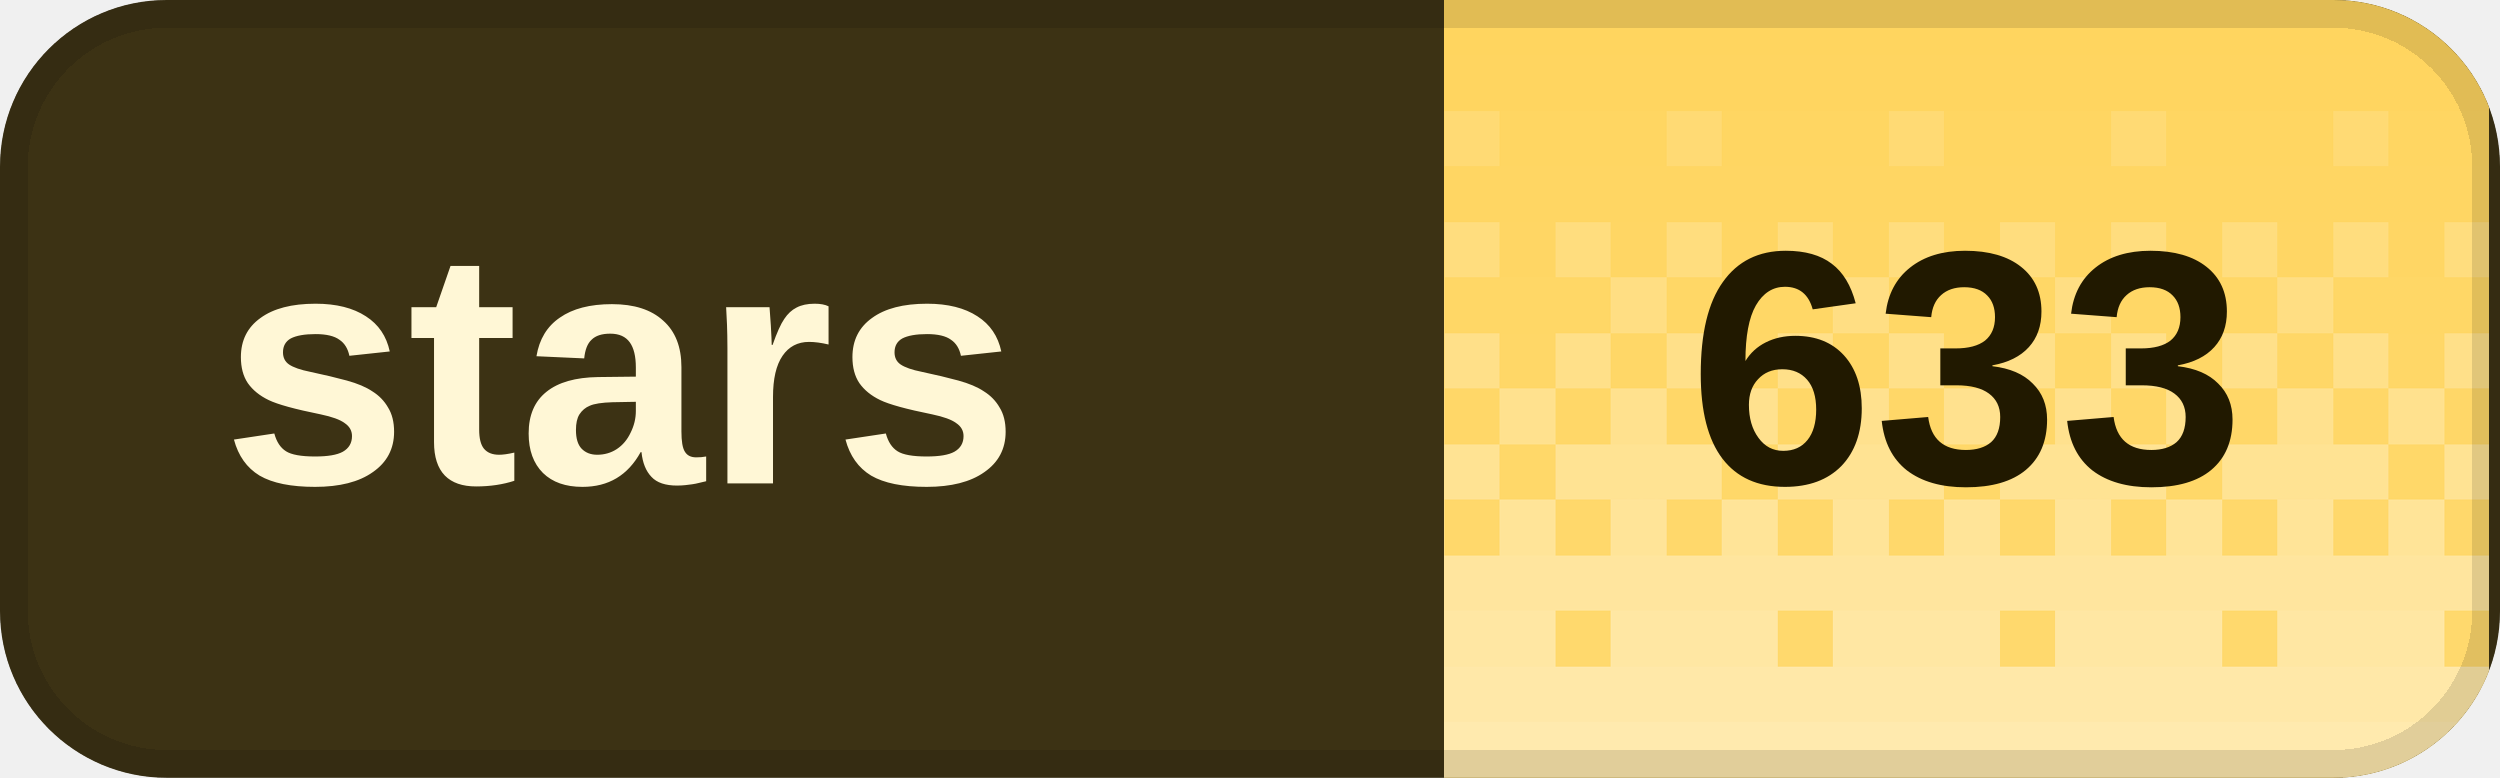
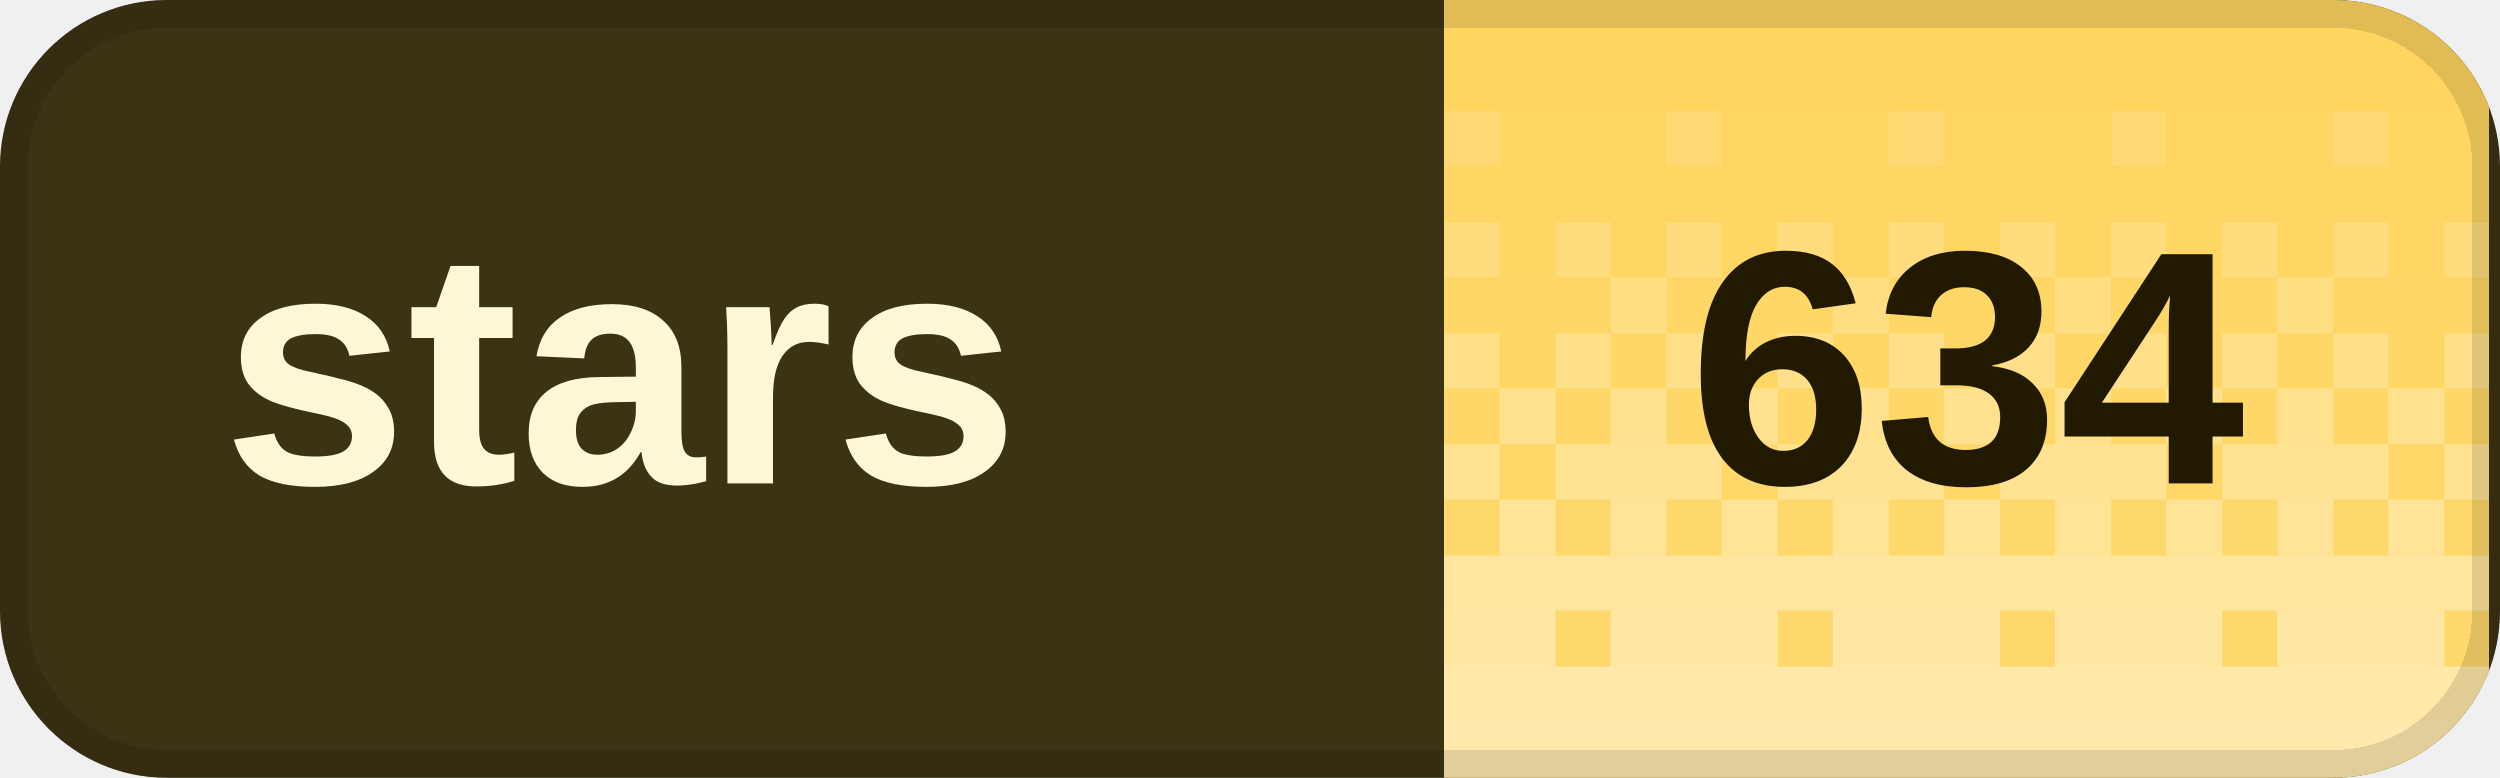
<svg xmlns="http://www.w3.org/2000/svg" width="90" height="28" viewBox="0 0 90 28" role="img" aria-labelledby="title desc" shape-rendering="crispEdges">
  <defs>
    <clipPath id="badge-clip">
      <rect width="90" height="28" rx="6" />
    </clipPath>
    <pattern id="dither" width="8" height="28" patternUnits="userSpaceOnUse">
      <rect x="0" y="0" width="2" height="2" fill="#fff" fill-opacity="0.020" />
      <rect x="2" y="0" width="2" height="2" fill="#fff" fill-opacity="0.020" />
      <rect x="4" y="0" width="2" height="2" fill="#fff" fill-opacity="0.020" />
      <rect x="6" y="0" width="2" height="2" fill="#fff" fill-opacity="0.020" />
      <rect x="0" y="2" width="2" height="2" fill="#fff" fill-opacity="0.028" />
      <rect x="2" y="2" width="2" height="2" fill="#fff" fill-opacity="0.028" />
      <rect x="4" y="2" width="2" height="2" fill="#fff" fill-opacity="0.028" />
      <rect x="6" y="2" width="2" height="2" fill="#fff" fill-opacity="0.028" />
      <rect x="0" y="4" width="2" height="2" fill="#fff" fill-opacity="0.036" />
      <rect x="2" y="4" width="2" height="2" fill="#fff" fill-opacity="0.036" />
      <rect x="4" y="4" width="2" height="2" fill="#fff" fill-opacity="0.145" />
      <rect x="6" y="4" width="2" height="2" fill="#fff" fill-opacity="0.036" />
      <rect x="0" y="6" width="2" height="2" fill="#fff" fill-opacity="0.044" />
      <rect x="2" y="6" width="2" height="2" fill="#fff" fill-opacity="0.044" />
      <rect x="4" y="6" width="2" height="2" fill="#fff" fill-opacity="0.044" />
      <rect x="6" y="6" width="2" height="2" fill="#fff" fill-opacity="0.044" />
      <rect x="0" y="8" width="2" height="2" fill="#fff" fill-opacity="0.209" />
      <rect x="2" y="8" width="2" height="2" fill="#fff" fill-opacity="0.052" />
      <rect x="4" y="8" width="2" height="2" fill="#fff" fill-opacity="0.209" />
      <rect x="6" y="8" width="2" height="2" fill="#fff" fill-opacity="0.052" />
      <rect x="0" y="10" width="2" height="2" fill="#fff" fill-opacity="0.060" />
      <rect x="2" y="10" width="2" height="2" fill="#fff" fill-opacity="0.242" />
      <rect x="4" y="10" width="2" height="2" fill="#fff" fill-opacity="0.060" />
      <rect x="6" y="10" width="2" height="2" fill="#fff" fill-opacity="0.060" />
      <rect x="0" y="12" width="2" height="2" fill="#fff" fill-opacity="0.274" />
      <rect x="2" y="12" width="2" height="2" fill="#fff" fill-opacity="0.068" />
      <rect x="4" y="12" width="2" height="2" fill="#fff" fill-opacity="0.274" />
      <rect x="6" y="12" width="2" height="2" fill="#fff" fill-opacity="0.068" />
      <rect x="0" y="14" width="2" height="2" fill="#fff" fill-opacity="0.077" />
      <rect x="2" y="14" width="2" height="2" fill="#fff" fill-opacity="0.306" />
      <rect x="4" y="14" width="2" height="2" fill="#fff" fill-opacity="0.077" />
      <rect x="6" y="14" width="2" height="2" fill="#fff" fill-opacity="0.306" />
      <rect x="0" y="16" width="2" height="2" fill="#fff" fill-opacity="0.338" />
      <rect x="2" y="16" width="2" height="2" fill="#fff" fill-opacity="0.338" />
      <rect x="4" y="16" width="2" height="2" fill="#fff" fill-opacity="0.338" />
      <rect x="6" y="16" width="2" height="2" fill="#fff" fill-opacity="0.085" />
      <rect x="0" y="18" width="2" height="2" fill="#fff" fill-opacity="0.093" />
      <rect x="2" y="18" width="2" height="2" fill="#fff" fill-opacity="0.371" />
      <rect x="4" y="18" width="2" height="2" fill="#fff" fill-opacity="0.093" />
      <rect x="6" y="18" width="2" height="2" fill="#fff" fill-opacity="0.371" />
      <rect x="0" y="20" width="2" height="2" fill="#fff" fill-opacity="0.403" />
      <rect x="2" y="20" width="2" height="2" fill="#fff" fill-opacity="0.403" />
      <rect x="4" y="20" width="2" height="2" fill="#fff" fill-opacity="0.403" />
      <rect x="6" y="20" width="2" height="2" fill="#fff" fill-opacity="0.403" />
      <rect x="0" y="22" width="2" height="2" fill="#fff" fill-opacity="0.109" />
      <rect x="2" y="22" width="2" height="2" fill="#fff" fill-opacity="0.435" />
      <rect x="4" y="22" width="2" height="2" fill="#fff" fill-opacity="0.435" />
      <rect x="6" y="22" width="2" height="2" fill="#fff" fill-opacity="0.435" />
      <rect x="0" y="24" width="2" height="2" fill="#fff" fill-opacity="0.468" />
      <rect x="2" y="24" width="2" height="2" fill="#fff" fill-opacity="0.468" />
      <rect x="4" y="24" width="2" height="2" fill="#fff" fill-opacity="0.468" />
      <rect x="6" y="24" width="2" height="2" fill="#fff" fill-opacity="0.468" />
      <rect x="0" y="26" width="2" height="2" fill="#fff" fill-opacity="0.500" />
      <rect x="2" y="26" width="2" height="2" fill="#fff" fill-opacity="0.500" />
      <rect x="4" y="26" width="2" height="2" fill="#fff" fill-opacity="0.500" />
      <rect x="6" y="26" width="2" height="2" fill="#fff" fill-opacity="0.500" />
    </pattern>
  </defs>
  <g clip-path="url(#badge-clip)">
    <rect width="90" height="28" fill="#3c3214" />
    <rect x="52" width="37.6" height="28" fill="#ffd45c" />
    <rect x="52" width="37.6" height="28" fill="url(#dither)" />
  </g>
  <rect x="0.5" y="0.5" width="89" height="27" rx="5.5" fill="none" stroke="#000" stroke-opacity="0.12" />
  <g fill="#fff7d6" font-family="Geist,Arial,sans-serif" font-size="12" font-weight="600" dominant-baseline="middle">
    <text x="8" y="14">stars</text>
  </g>
-   <text x="70.8" y="14" fill="#211900" font-family="Geist,Arial,sans-serif" font-size="12" font-weight="700" text-anchor="middle" dominant-baseline="middle">633</text>
+   <text x="70.8" y="14" fill="#211900" font-family="Geist,Arial,sans-serif" font-size="12" font-weight="700" text-anchor="middle" dominant-baseline="middle">634</text>
</svg>
